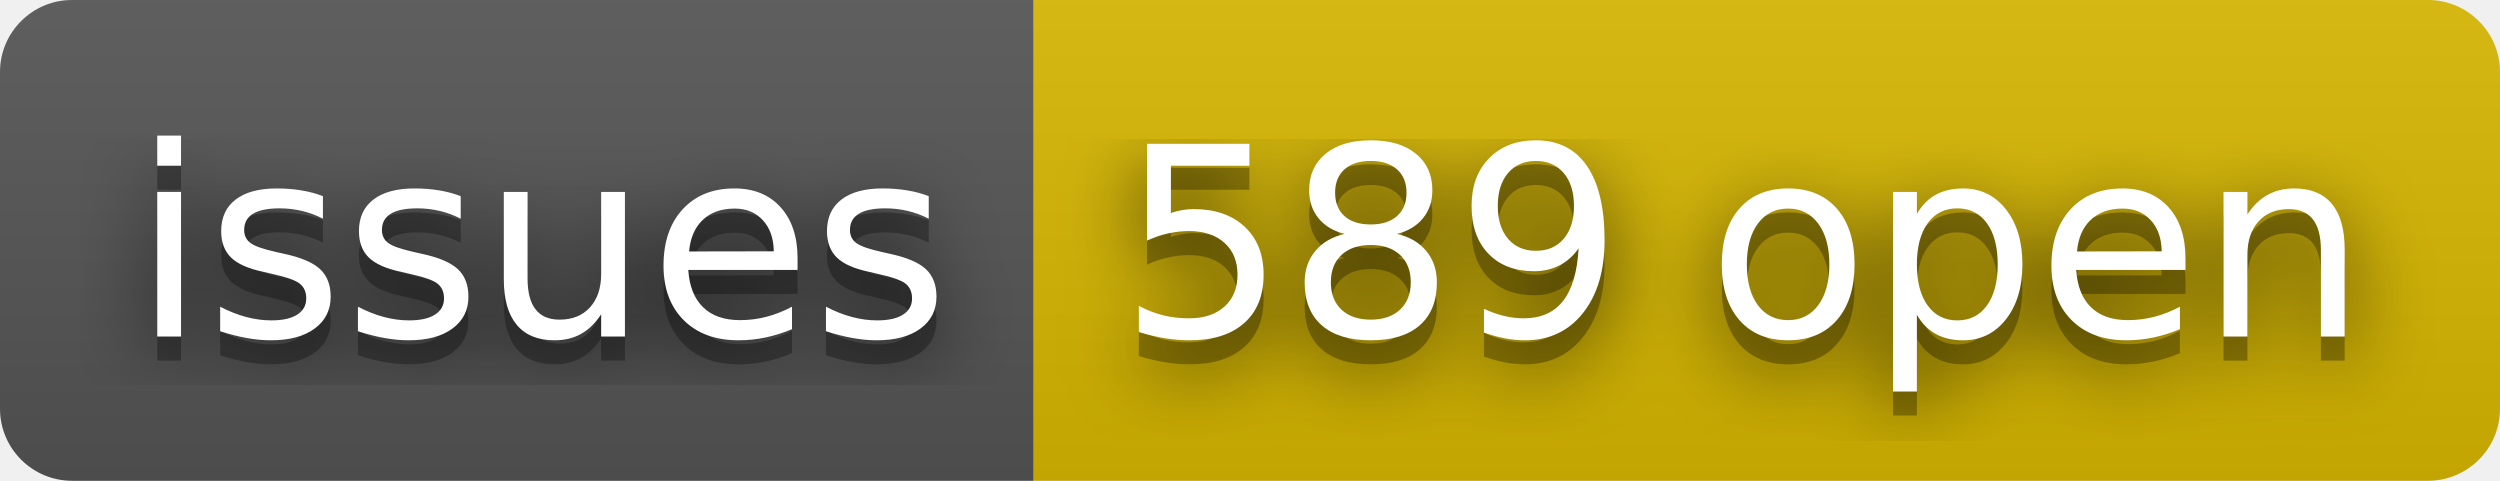
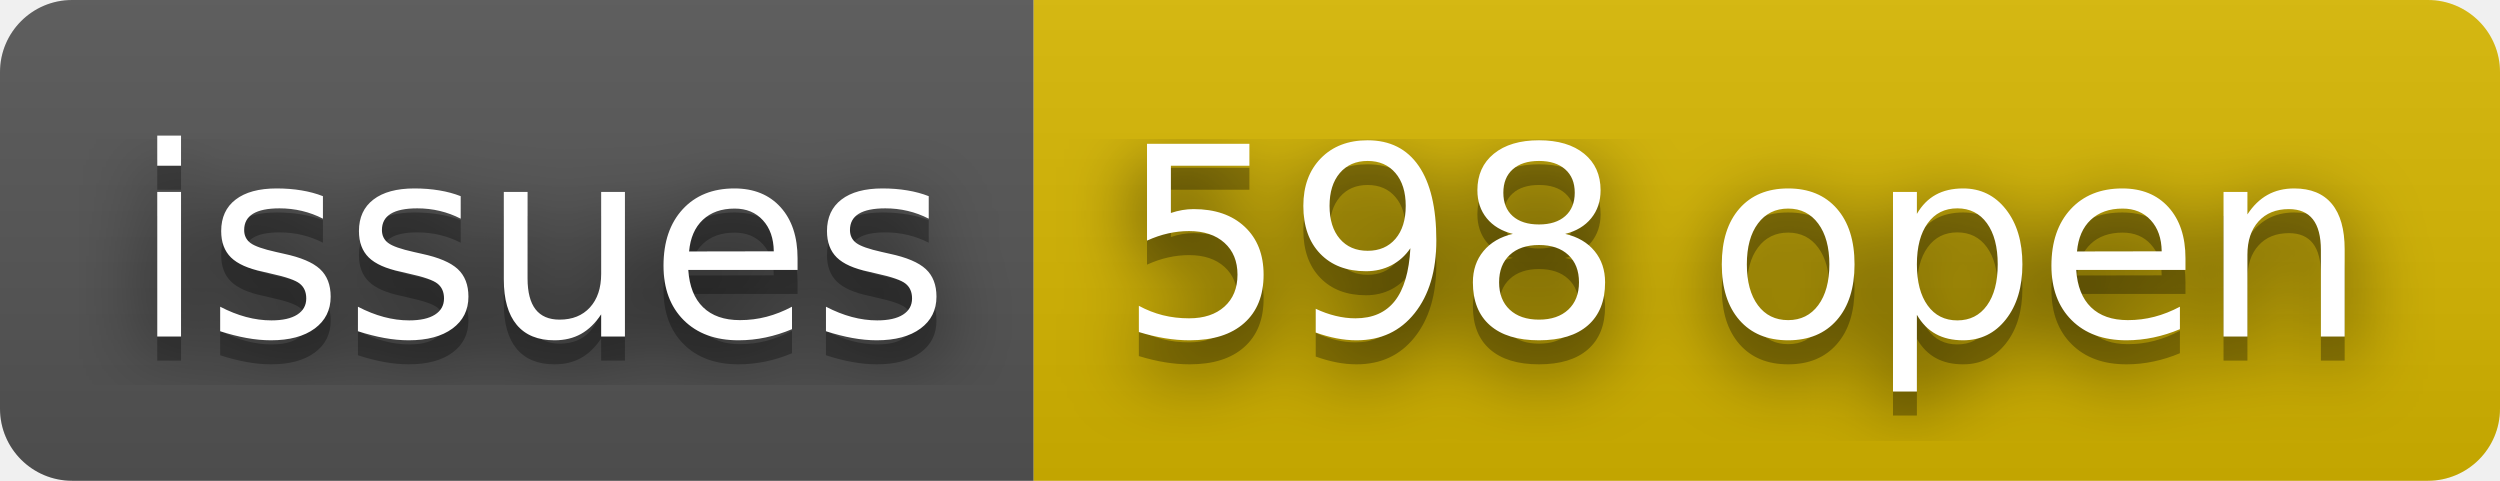
- <svg xmlns="http://www.w3.org/2000/svg" width="104" height="20" role="img" aria-label="issues: 589 open">
+ <svg xmlns="http://www.w3.org/2000/svg" width="104" height="20" role="img" aria-label="issues: 598 open">
  <filter id="blur">
    <feGaussianBlur stdDeviation="16" />
  </filter>
  <linearGradient id="s" x2="0" y2="100%">
    <stop offset="0" stop-color="#bbb" stop-opacity=".1" />
    <stop offset="1" stop-opacity=".1" />
  </linearGradient>
  <clipPath id="r">
    <rect width="104" height="20" rx="3" />
  </clipPath>
  <g clip-path="url(#r)">
    <rect width="43" height="20" fill="#555" />
    <rect x="43" width="61" height="20" fill="#d8b800" />
    <rect width="104" height="20" fill="url(#s)" />
  </g>
  <g fill="#fff" text-anchor="middle" font-family="Verdana,Geneva,DejaVu Sans,sans-serif" text-rendering="geometricPrecision" font-size="110">
    <g transform="scale(.1)">
      <g aria-hidden="true" fill="#010101">
        <text x="225" y="150" fill-opacity=".8" filter="url(#blur)" textLength="330">issues</text>
        <text x="225" y="150" fill-opacity=".3" textLength="330">issues</text>
      </g>
      <text x="225" y="140" textLength="330">issues</text>
    </g>
    <g transform="scale(.1)">
      <g aria-hidden="true" fill="#010101">
-         <text x="725" y="150" fill-opacity=".8" filter="url(#blur)" textLength="510">589 open</text>
-         <text x="725" y="150" fill-opacity=".3" textLength="510">589 open</text>
+         <text x="725" y="150" fill-opacity=".8" filter="url(#blur)" textLength="510">598 open</text>
+         <text x="725" y="150" fill-opacity=".3" textLength="510">598 open</text>
      </g>
-       <text x="725" y="140" textLength="510">589 open</text>
+       <text x="725" y="140" textLength="510">598 open</text>
    </g>
  </g>
</svg>
